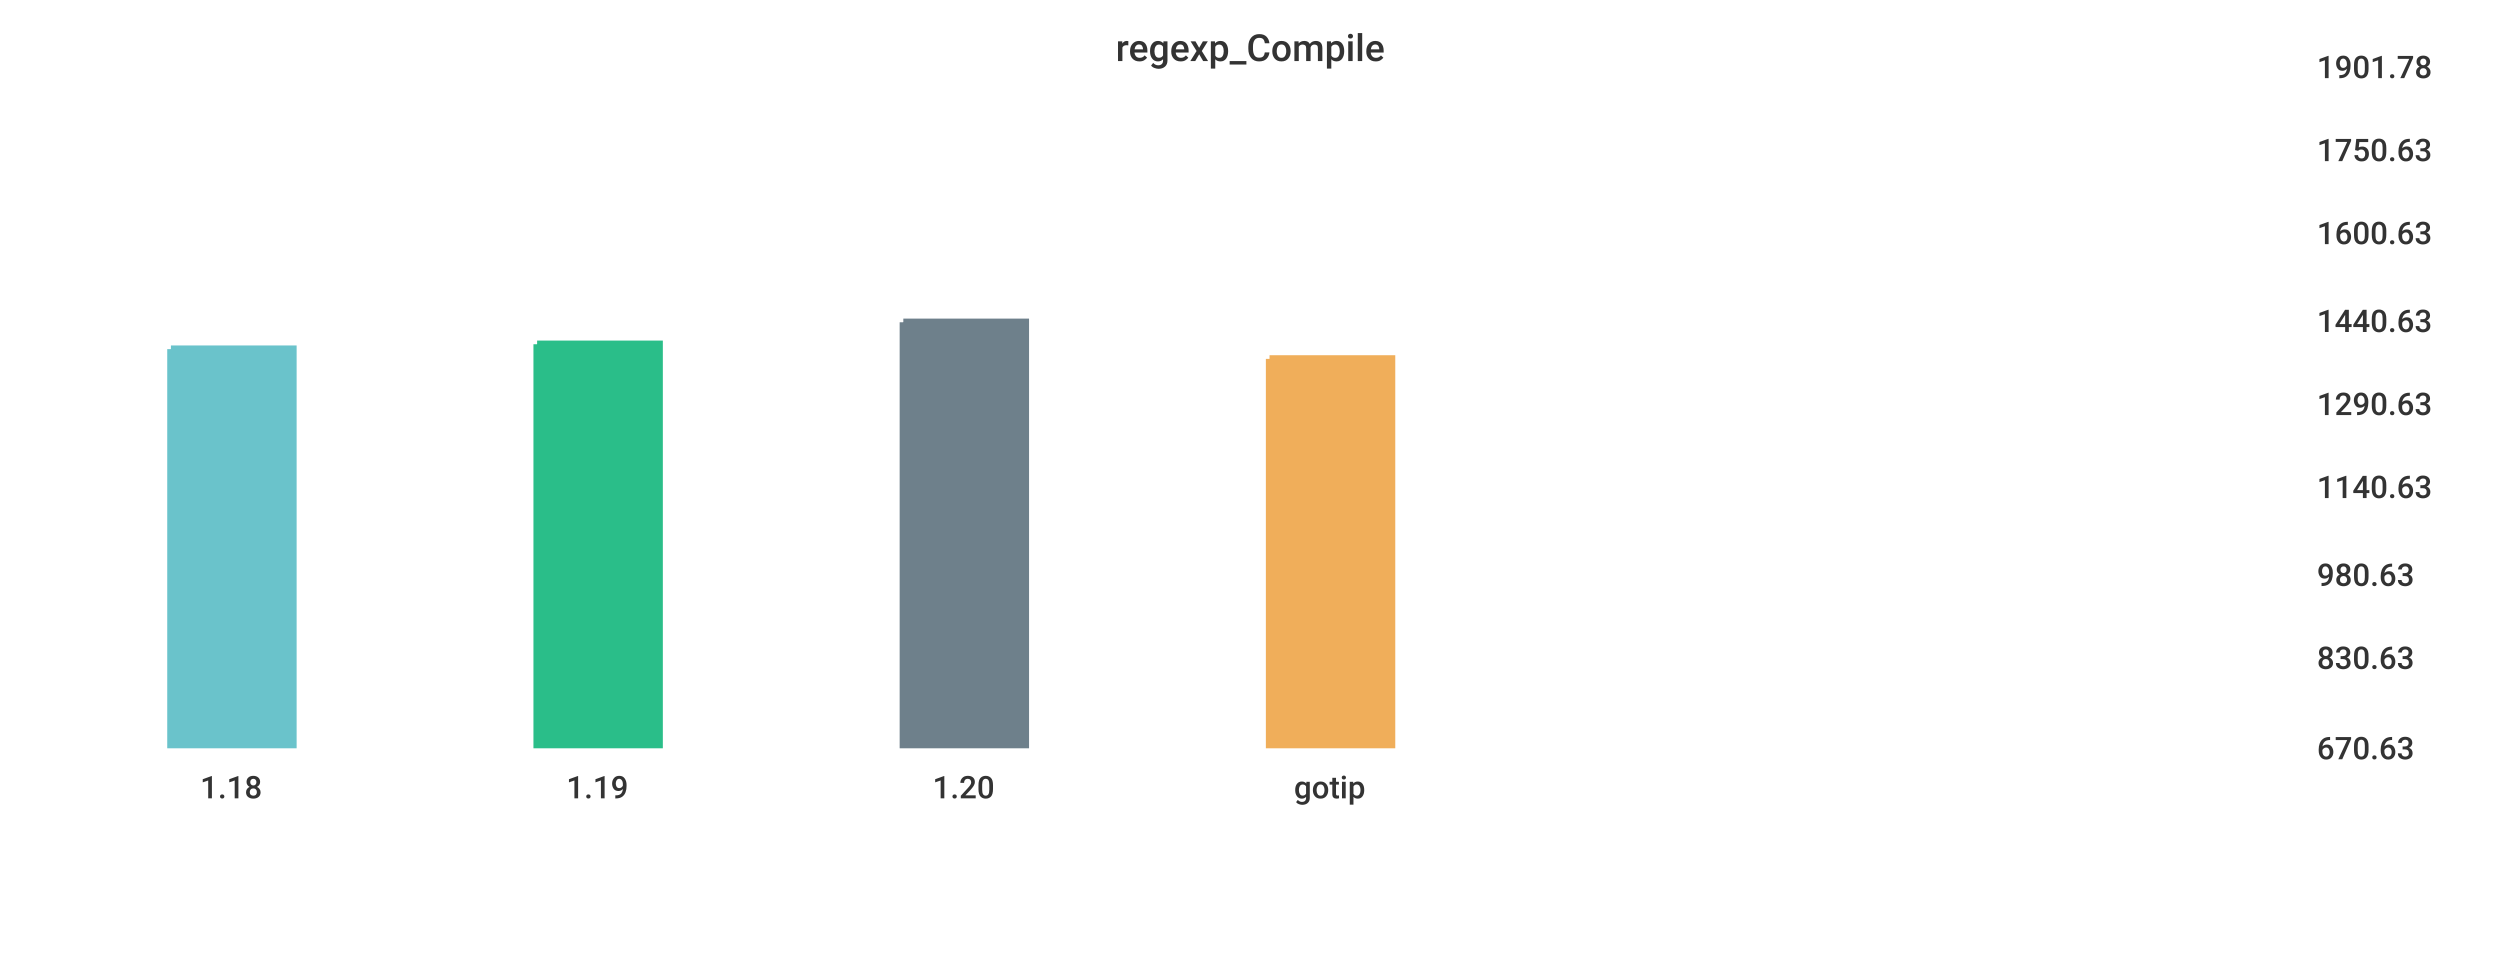
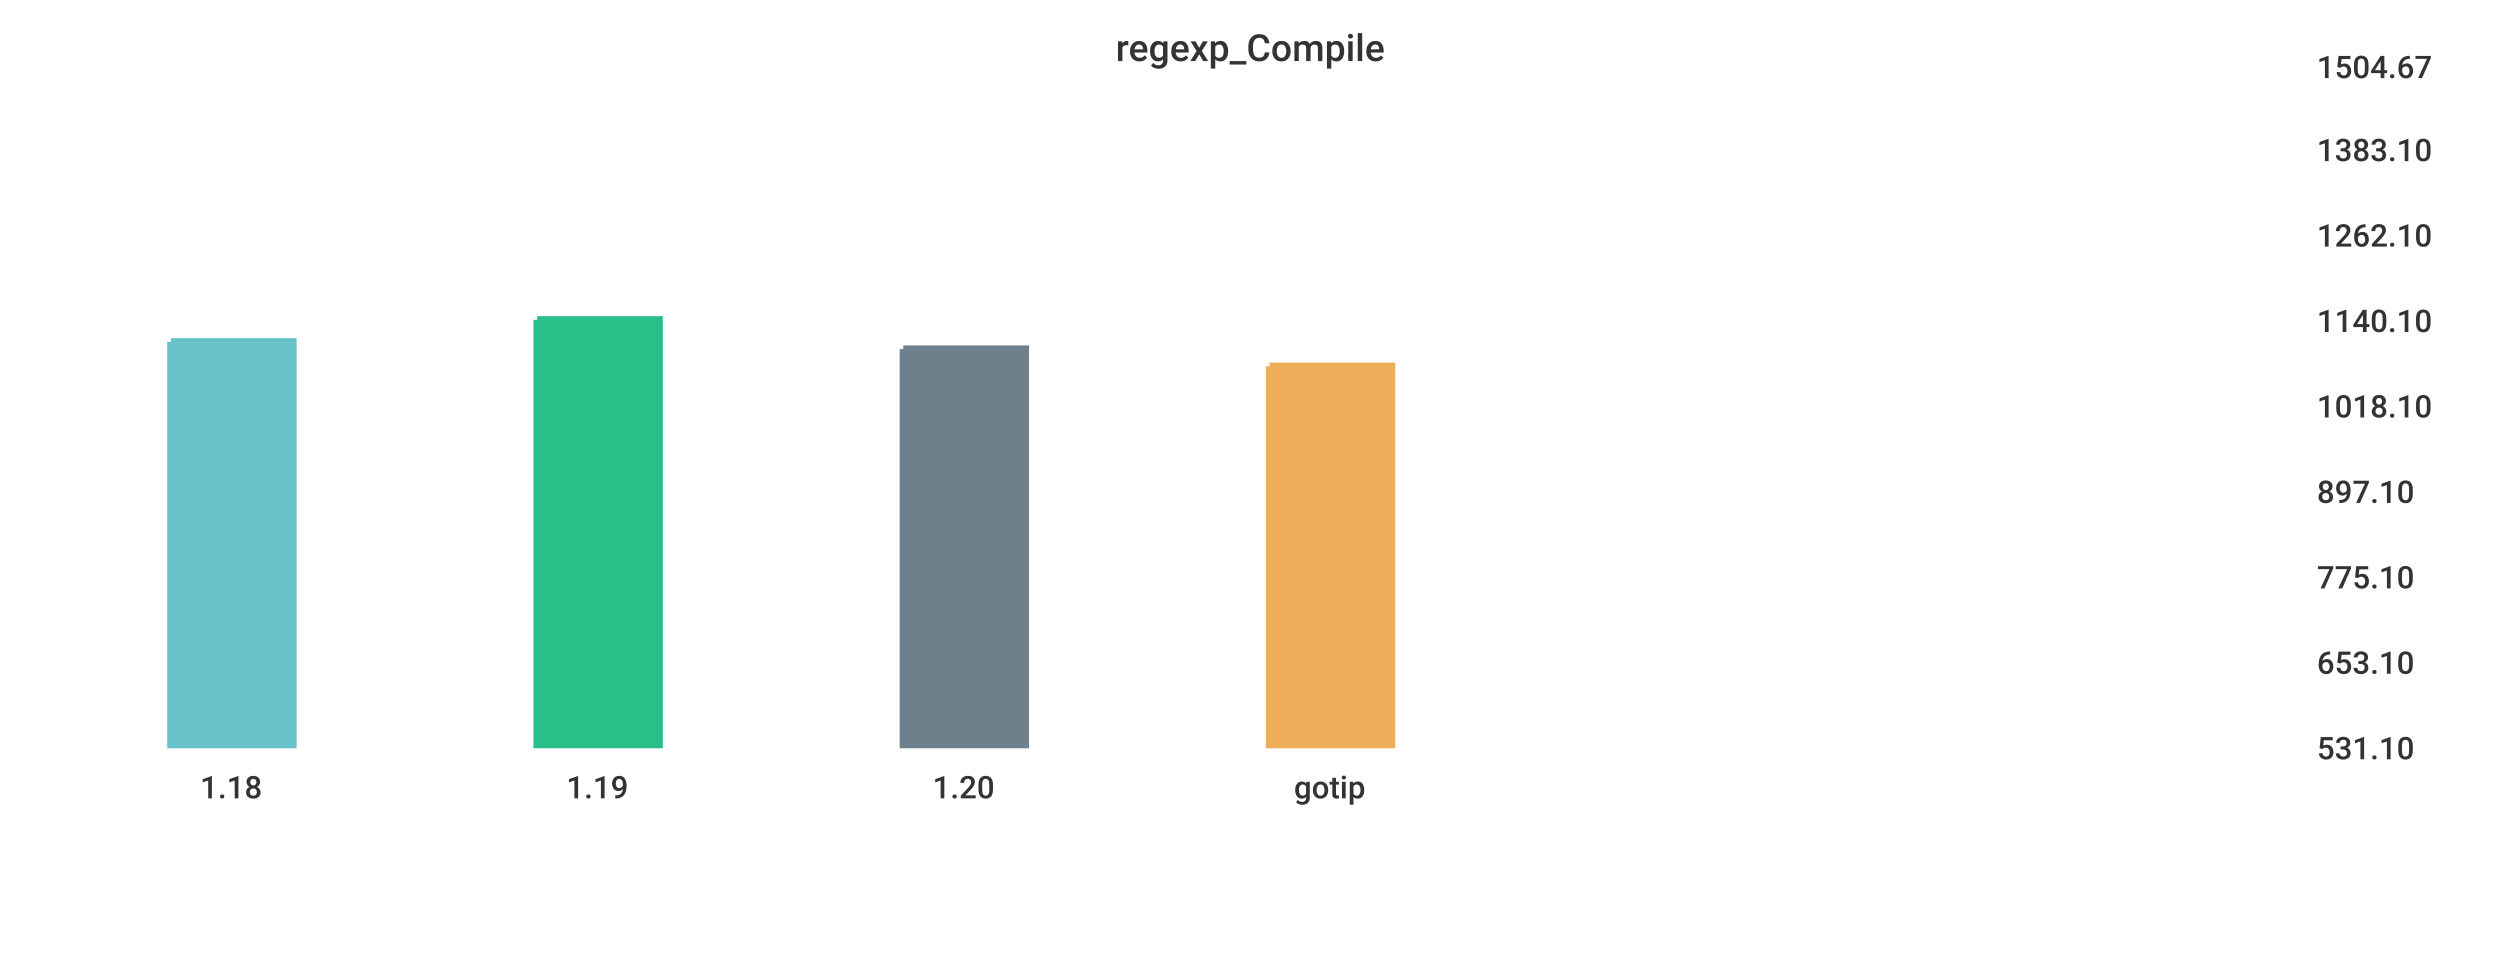
<svg xmlns="http://www.w3.org/2000/svg" width="1024" height="400">\n<path d="M 0 0 L 1024 0 L 1024 400 L 0 400 L 0 0" style="stroke-width:0;stroke:rgba(255,255,255,1.0);fill:rgba(255,255,255,1.0)" />
  <path d="M 20 26 L 934 26 L 934 305 L 20 305 L 20 26" style="stroke-width:0;stroke:rgba(255,255,255,1.0);fill:rgba(255,255,255,1.0)" />
-   <path d="M 70 143 L 120 143 L 120 305 L 70 305 L 70 143" style="stroke-width:3;stroke:rgba(106,195,203,1.0);fill:rgba(106,195,203,1.0)" />
-   <path d="M 220 141 L 270 141 L 270 305 L 220 305 L 220 141" style="stroke-width:3;stroke:rgba(42,190,137,1.0);fill:rgba(42,190,137,1.0)" />
-   <path d="M 370 132 L 420 132 L 420 305 L 370 305 L 370 132" style="stroke-width:3;stroke:rgba(110,128,139,1.0);fill:rgba(110,128,139,1.0)" />
-   <path d="M 520 147 L 570 147 L 570 305 L 520 305 L 520 147" style="stroke-width:3;stroke:rgba(240,174,90,1.0);fill:rgba(240,174,90,1.0)" />
+   <path d="M 70 140 L 120 140 L 120 305 L 70 305 L 70 140" style="stroke-width:3;stroke:rgba(106,195,203,1.0);fill:rgba(106,195,203,1.0)" />
+   <path d="M 220 131 L 270 131 L 270 305 L 220 305 L 220 131" style="stroke-width:3;stroke:rgba(42,190,137,1.0);fill:rgba(42,190,137,1.0)" />
+   <path d="M 370 143 L 420 143 L 420 305 L 370 305 L 370 143" style="stroke-width:3;stroke:rgba(110,128,139,1.0);fill:rgba(110,128,139,1.0)" />
+   <path d="M 520 150 L 570 150 L 570 305 L 520 305 L 520 150" style="stroke-width:3;stroke:rgba(240,174,90,1.0);fill:rgba(240,174,90,1.0)" />
  <path d="M 20 305 L 934 305" style="stroke-width:0;stroke:rgba(51,51,51,1.0);fill:none" />
  <path d="M 20 305 L 20 310" style="stroke-width:0;stroke:rgba(51,51,51,1.0);fill:none" />
  <text x="82" y="327" style="stroke-width:0;stroke:none;fill:rgba(51,51,51,1.0);font-size:12.8px;font-family:'Roboto Medium',sans-serif">1.18</text>
  <path d="M 170 305 L 170 310" style="stroke-width:0;stroke:rgba(51,51,51,1.0);fill:none" />
  <text x="232" y="327" style="stroke-width:0;stroke:none;fill:rgba(51,51,51,1.0);font-size:12.8px;font-family:'Roboto Medium',sans-serif">1.19</text>
  <path d="M 320 305 L 320 310" style="stroke-width:0;stroke:rgba(51,51,51,1.0);fill:none" />
  <text x="382" y="327" style="stroke-width:0;stroke:none;fill:rgba(51,51,51,1.0);font-size:12.8px;font-family:'Roboto Medium',sans-serif">1.20</text>
  <path d="M 470 305 L 470 310" style="stroke-width:0;stroke:rgba(51,51,51,1.0);fill:none" />
  <text x="530" y="327" style="stroke-width:0;stroke:none;fill:rgba(51,51,51,1.0);font-size:12.8px;font-family:'Roboto Medium',sans-serif">gotip</text>
  <path d="M 934 26 L 934 305" style="stroke-width:0;stroke:rgba(51,51,51,1.0);fill:none" />
  <path d="M 934 305 L 939 305" style="stroke-width:0;stroke:rgba(51,51,51,1.0);fill:none" />
  <path d="M 934 305 L 939 305" style="stroke-width:0;stroke:rgba(51,51,51,1.0);fill:none" />
-   <text x="949" y="311" style="stroke-width:0;stroke:none;fill:rgba(51,51,51,1.0);font-size:12.8px;font-family:'Roboto Medium',sans-serif">670.63</text>
-   <path d="M 934 268 L 939 268" style="stroke-width:0;stroke:rgba(51,51,51,1.0);fill:none" />
-   <text x="949" y="274" style="stroke-width:0;stroke:none;fill:rgba(51,51,51,1.0);font-size:12.8px;font-family:'Roboto Medium',sans-serif">830.63</text>
-   <path d="M 934 234 L 939 234" style="stroke-width:0;stroke:rgba(51,51,51,1.0);fill:none" />
-   <text x="949" y="240" style="stroke-width:0;stroke:none;fill:rgba(51,51,51,1.0);font-size:12.8px;font-family:'Roboto Medium',sans-serif">980.63</text>
-   <path d="M 934 198 L 939 198" style="stroke-width:0;stroke:rgba(51,51,51,1.0);fill:none" />
-   <text x="949" y="204" style="stroke-width:0;stroke:none;fill:rgba(51,51,51,1.0);font-size:12.8px;font-family:'Roboto Medium',sans-serif">1140.63</text>
-   <path d="M 934 164 L 939 164" style="stroke-width:0;stroke:rgba(51,51,51,1.0);fill:none" />
-   <text x="949" y="170" style="stroke-width:0;stroke:none;fill:rgba(51,51,51,1.0);font-size:12.8px;font-family:'Roboto Medium',sans-serif">1290.63</text>
+   <text x="949" y="311" style="stroke-width:0;stroke:none;fill:rgba(51,51,51,1.0);font-size:12.8px;font-family:'Roboto Medium',sans-serif">531.10</text>
+   <path d="M 934 270 L 939 270" style="stroke-width:0;stroke:rgba(51,51,51,1.0);fill:none" />
+   <text x="949" y="276" style="stroke-width:0;stroke:none;fill:rgba(51,51,51,1.0);font-size:12.8px;font-family:'Roboto Medium',sans-serif">653.10</text>
+   <path d="M 934 235 L 939 235" style="stroke-width:0;stroke:rgba(51,51,51,1.0);fill:none" />
+   <text x="949" y="241" style="stroke-width:0;stroke:none;fill:rgba(51,51,51,1.0);font-size:12.8px;font-family:'Roboto Medium',sans-serif">775.10</text>
+   <path d="M 934 200 L 939 200" style="stroke-width:0;stroke:rgba(51,51,51,1.0);fill:none" />
+   <text x="949" y="206" style="stroke-width:0;stroke:none;fill:rgba(51,51,51,1.0);font-size:12.8px;font-family:'Roboto Medium',sans-serif">897.10</text>
+   <path d="M 934 165 L 939 165" style="stroke-width:0;stroke:rgba(51,51,51,1.0);fill:none" />
+   <text x="949" y="171" style="stroke-width:0;stroke:none;fill:rgba(51,51,51,1.0);font-size:12.8px;font-family:'Roboto Medium',sans-serif">1018.10</text>
  <path d="M 934 130 L 939 130" style="stroke-width:0;stroke:rgba(51,51,51,1.0);fill:none" />
-   <text x="949" y="136" style="stroke-width:0;stroke:none;fill:rgba(51,51,51,1.0);font-size:12.8px;font-family:'Roboto Medium',sans-serif">1440.63</text>
-   <path d="M 934 94 L 939 94" style="stroke-width:0;stroke:rgba(51,51,51,1.0);fill:none" />
-   <text x="949" y="100" style="stroke-width:0;stroke:none;fill:rgba(51,51,51,1.0);font-size:12.8px;font-family:'Roboto Medium',sans-serif">1600.63</text>
+   <text x="949" y="136" style="stroke-width:0;stroke:none;fill:rgba(51,51,51,1.0);font-size:12.8px;font-family:'Roboto Medium',sans-serif">1140.10</text>
+   <path d="M 934 95 L 939 95" style="stroke-width:0;stroke:rgba(51,51,51,1.0);fill:none" />
+   <text x="949" y="101" style="stroke-width:0;stroke:none;fill:rgba(51,51,51,1.0);font-size:12.8px;font-family:'Roboto Medium',sans-serif">1262.10</text>
  <path d="M 934 60 L 939 60" style="stroke-width:0;stroke:rgba(51,51,51,1.0);fill:none" />
-   <text x="949" y="66" style="stroke-width:0;stroke:none;fill:rgba(51,51,51,1.0);font-size:12.8px;font-family:'Roboto Medium',sans-serif">1750.63</text>
+   <text x="949" y="66" style="stroke-width:0;stroke:none;fill:rgba(51,51,51,1.0);font-size:12.8px;font-family:'Roboto Medium',sans-serif">1383.10</text>
  <path d="M 934 26 L 939 26" style="stroke-width:0;stroke:rgba(51,51,51,1.0);fill:none" />
-   <text x="949" y="32" style="stroke-width:0;stroke:none;fill:rgba(51,51,51,1.0);font-size:12.8px;font-family:'Roboto Medium',sans-serif">1901.78</text>
+   <text x="949" y="32" style="stroke-width:0;stroke:none;fill:rgba(51,51,51,1.0);font-size:12.8px;font-family:'Roboto Medium',sans-serif">1504.67</text>
  <text x="457" y="25" style="stroke-width:0;stroke:none;fill:rgba(51,51,51,1.0);font-size:15.3px;font-family:'Roboto Medium',sans-serif">regexp_Compile</text>
</svg>
